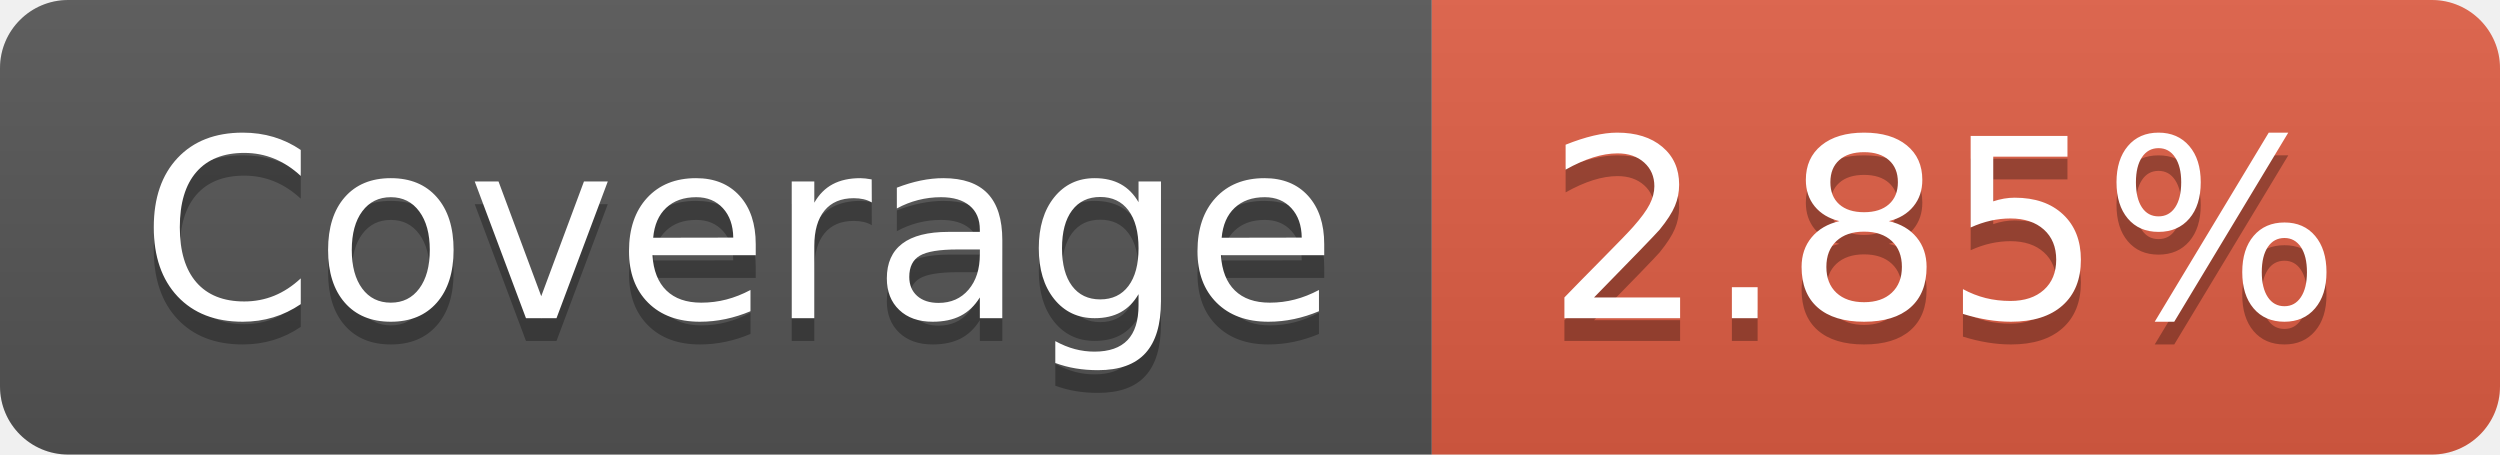
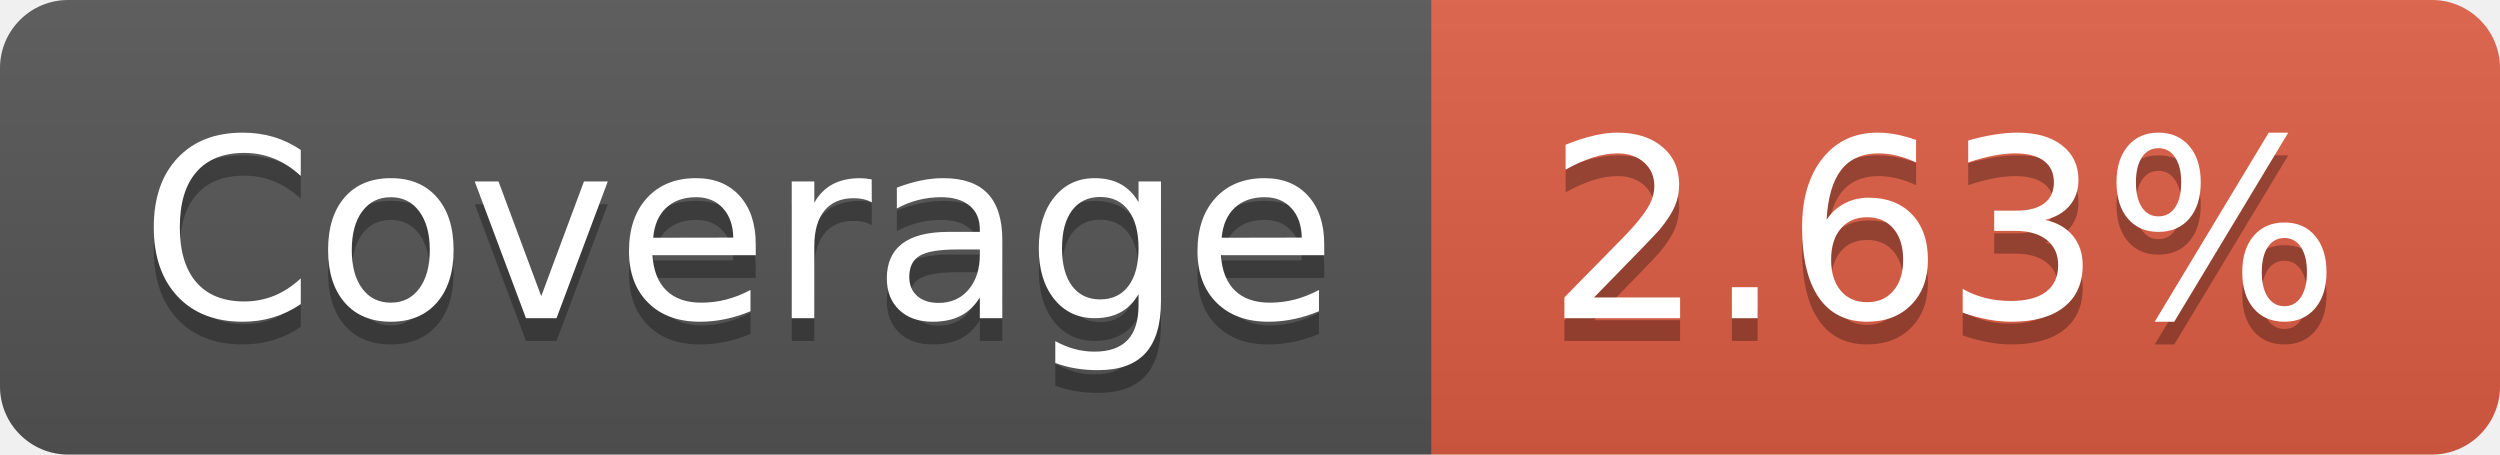
- <svg xmlns="http://www.w3.org/2000/svg" width="110" height="20" role="img" aria-label="Coverage: 2.85%">
+ <svg xmlns="http://www.w3.org/2000/svg" width="110" height="20" role="img" aria-label="Coverage: 2.63%">
  <linearGradient id="s" x2="0" y2="100%">
    <stop offset="0" stop-color="#bbb" stop-opacity=".1" />
    <stop offset="1" stop-opacity=".1" />
  </linearGradient>
  <clipPath id="r">
    <rect width="110" height="20" rx="3" fill="#fff" />
  </clipPath>
  <g clip-path="url(#r)">
    <rect width="63" height="20" fill="#555" />
    <rect x="63" width="47" height="20" fill="#e05d44" />
    <rect width="110" height="20" fill="url(#s)" />
  </g>
  <g fill="#fff" text-anchor="middle" font-family="Verdana,Geneva,DejaVu Sans,sans-serif" text-rendering="geometricPrecision" font-size="110">
    <text aria-hidden="true" x="325" y="150" fill="#010101" fill-opacity=".3" transform="scale(.1)" textLength="530">Coverage</text>
    <text x="325" y="140" transform="scale(.1)" fill="#fff" textLength="530">Coverage</text>
-     <text aria-hidden="true" x="855" y="150" fill="#010101" fill-opacity=".3" transform="scale(.1)" textLength="370">2.85%</text>
-     <text x="855" y="140" transform="scale(.1)" fill="#fff" textLength="370">2.85%</text>
+     <text aria-hidden="true" x="855" y="150" fill="#010101" fill-opacity=".3" transform="scale(.1)" textLength="370">2.63%</text>
+     <text x="855" y="140" transform="scale(.1)" fill="#fff" textLength="370">2.63%</text>
  </g>
</svg>
